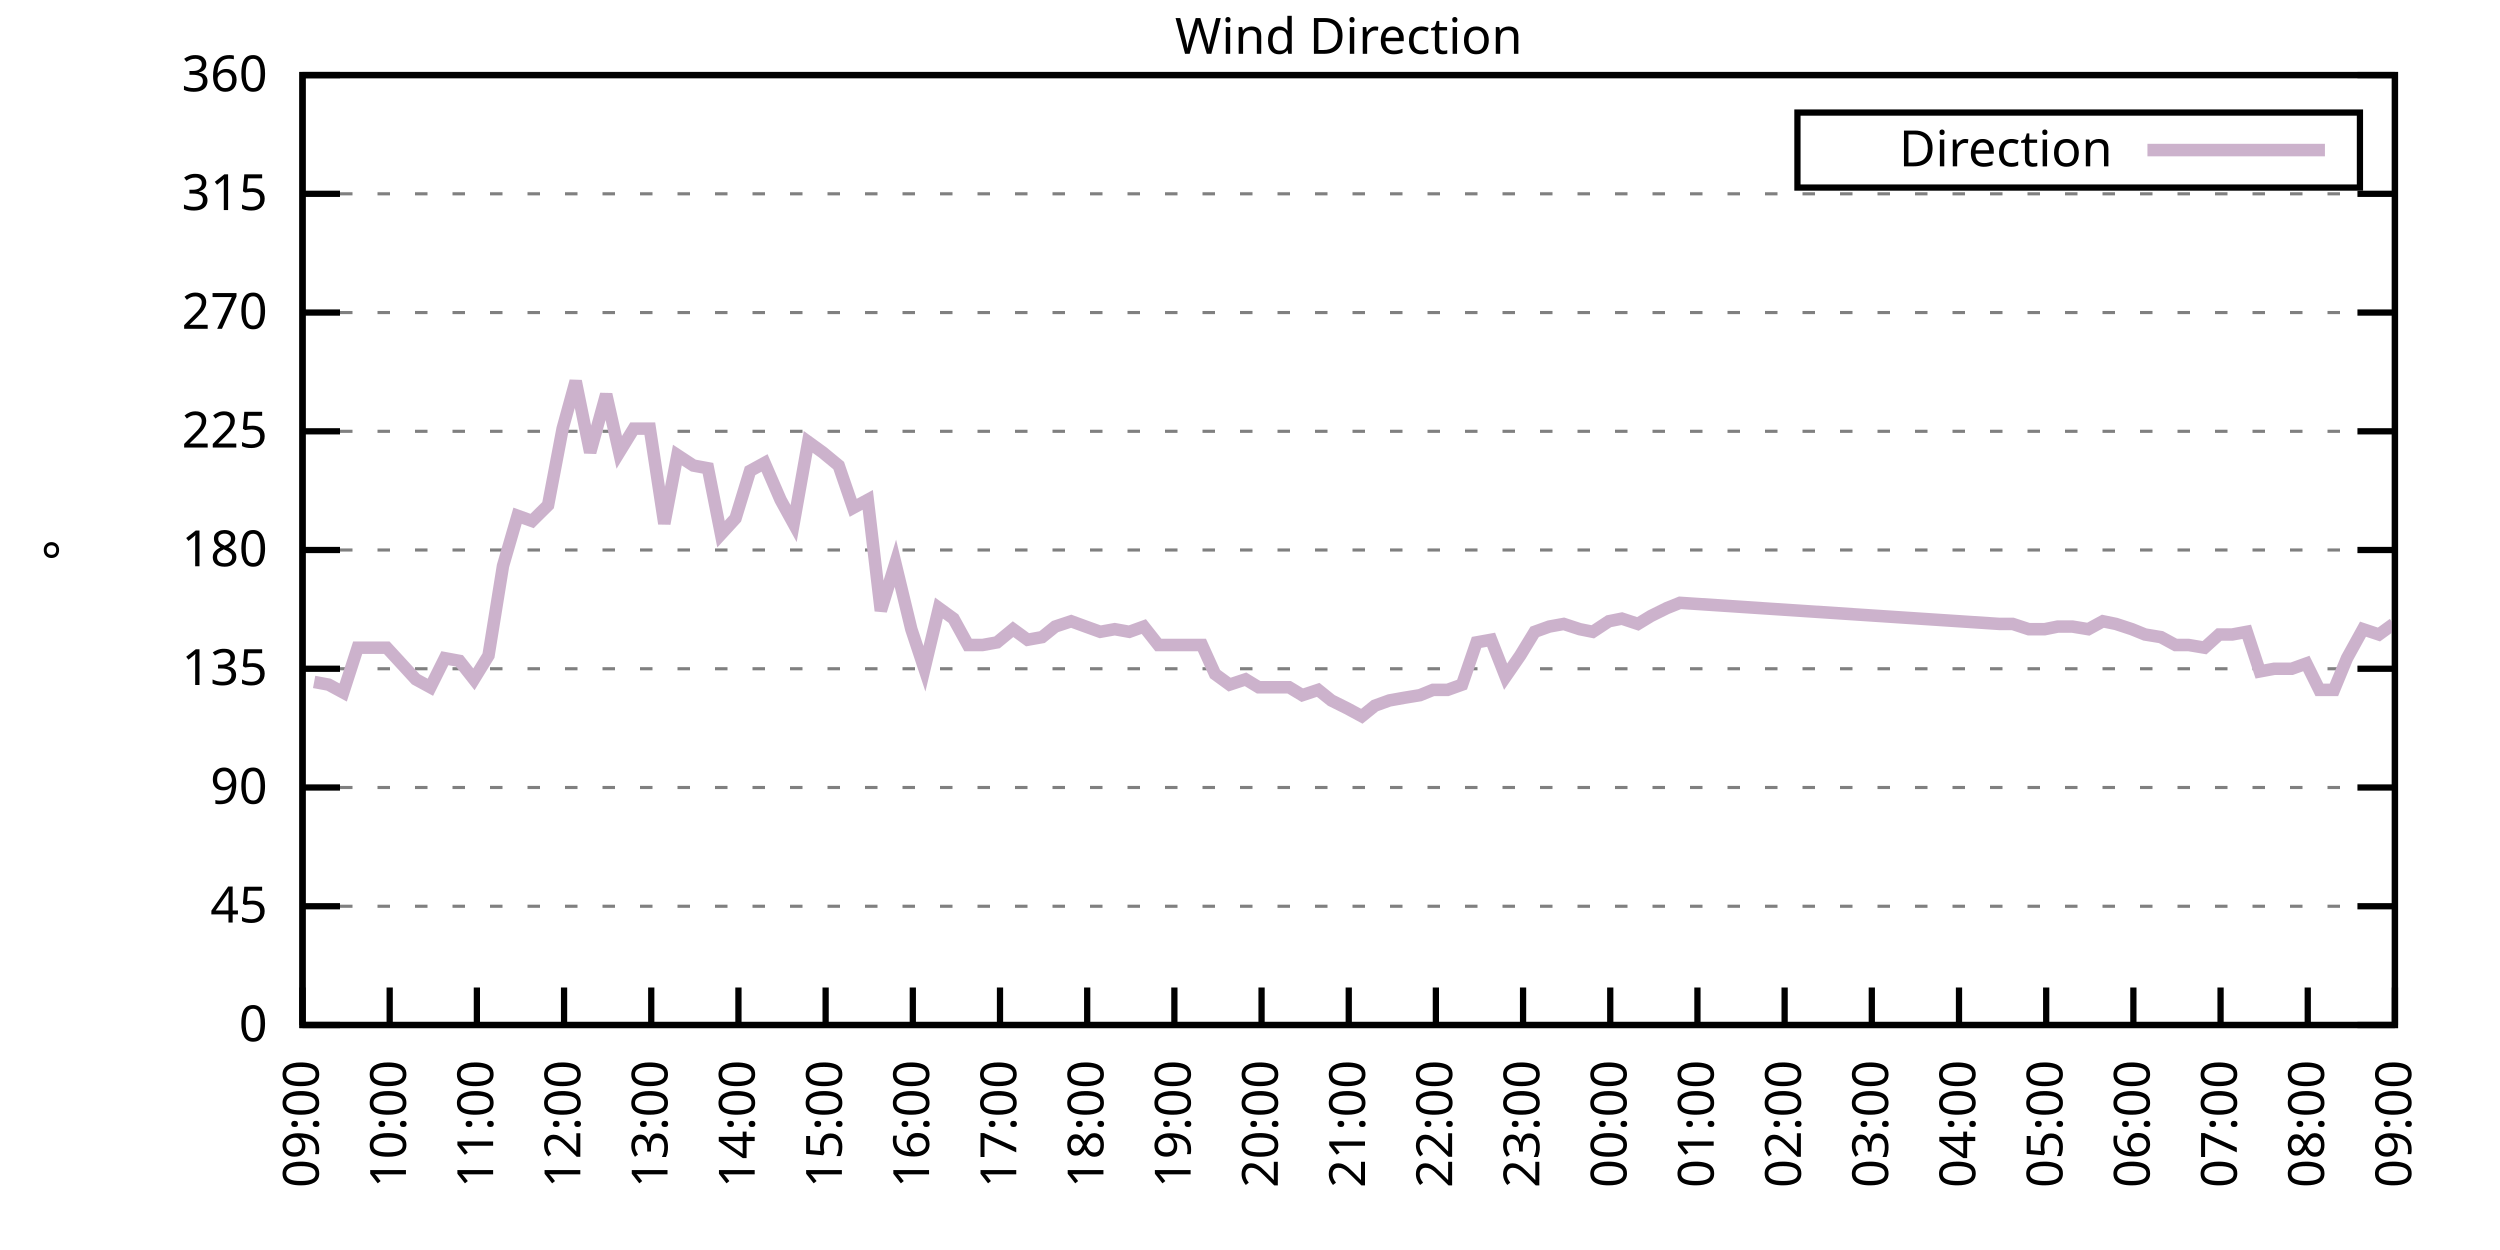
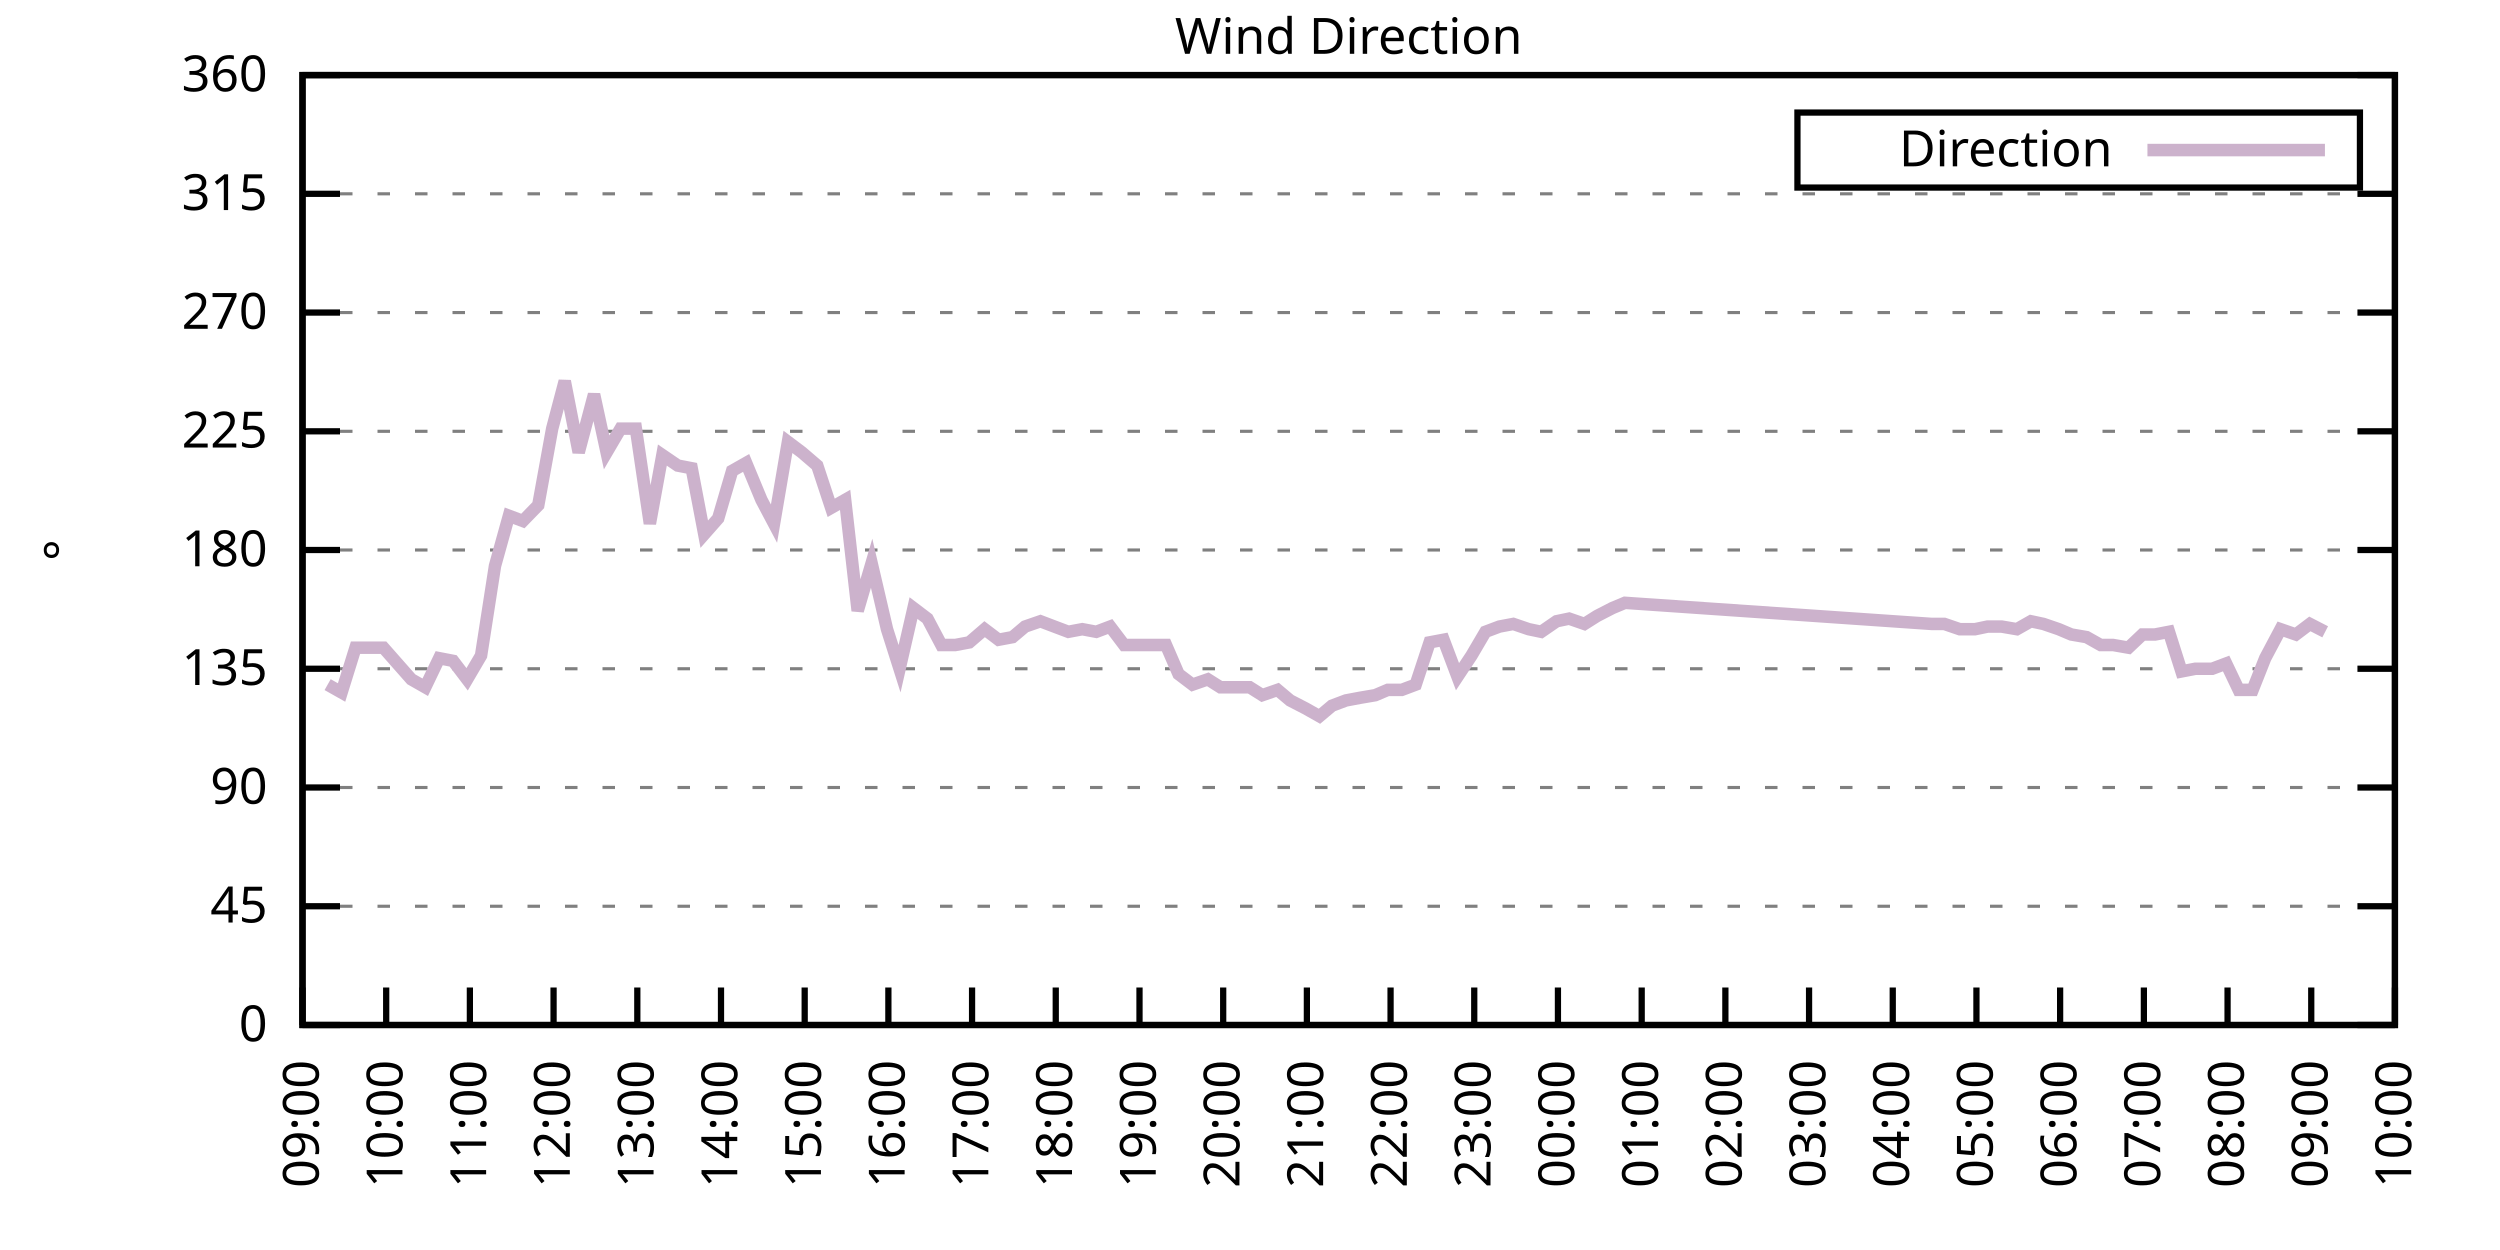
<svg xmlns="http://www.w3.org/2000/svg" xmlns:xlink="http://www.w3.org/1999/xlink" width="400" height="200" viewBox="0 0 400 200">
  <g id="gnuplot_canvas">
    <rect x="0" y="0" width="400" height="200" fill="none" />
    <defs>
      <circle id="gpDot" r="0.5" stroke-width="0.5" stroke="currentColor" />
      <path id="gpPt0" stroke-width="0.333" stroke="currentColor" d="M-1,0 h2 M0,-1 v2" />
      <path id="gpPt1" stroke-width="0.333" stroke="currentColor" d="M-1,-1 L1,1 M1,-1 L-1,1" />
      <path id="gpPt2" stroke-width="0.333" stroke="currentColor" d="M-1,0 L1,0 M0,-1 L0,1 M-1,-1 L1,1 M-1,1 L1,-1" />
      <rect id="gpPt3" stroke-width="0.333" stroke="currentColor" x="-1" y="-1" width="2" height="2" />
      <rect id="gpPt4" stroke-width="0.333" stroke="currentColor" fill="currentColor" x="-1" y="-1" width="2" height="2" />
      <circle id="gpPt5" stroke-width="0.333" stroke="currentColor" cx="0" cy="0" r="1" />
      <use xlink:href="#gpPt5" id="gpPt6" fill="currentColor" stroke="none" />
      <path id="gpPt7" stroke-width="0.333" stroke="currentColor" d="M0,-1.33 L-1.33,0.67 L1.33,0.67 z" />
      <use xlink:href="#gpPt7" id="gpPt8" fill="currentColor" stroke="none" />
      <use xlink:href="#gpPt7" id="gpPt9" stroke="currentColor" transform="rotate(180)" />
      <use xlink:href="#gpPt9" id="gpPt10" fill="currentColor" stroke="none" />
      <use xlink:href="#gpPt3" id="gpPt11" stroke="currentColor" transform="rotate(45)" />
      <use xlink:href="#gpPt11" id="gpPt12" fill="currentColor" stroke="none" />
      <path id="gpPt13" stroke-width="0.333" stroke="currentColor" d="M0,1.330 L1.265,0.411 L0.782,-1.067 L-0.782,-1.076 L-1.265,0.411 z" />
      <use xlink:href="#gpPt13" id="gpPt14" fill="currentColor" stroke="none" />
      <filter id="textbox" filterUnits="objectBoundingBox" x="0" y="0" height="1" width="1">
        <feFlood flood-color="white" flood-opacity="1" result="bgnd" />
        <feComposite in="SourceGraphic" in2="bgnd" operator="atop" />
      </filter>
      <filter id="greybox" filterUnits="objectBoundingBox" x="0" y="0" height="1" width="1">
        <feFlood flood-color="lightgrey" flood-opacity="1" result="grey" />
        <feComposite in="SourceGraphic" in2="grey" operator="atop" />
      </filter>
    </defs>
    <g fill="none" color="white" stroke="currentColor" stroke-width="1.00" stroke-linecap="butt" stroke-linejoin="miter">
</g>
    <g fill="none" color="black" stroke="currentColor" stroke-width="1.00" stroke-linecap="butt" stroke-linejoin="miter">
      <g stroke="none" shape-rendering="crispEdges">
        <polygon fill="rgb(255, 255, 255)" points="48.40,164.00 383.18,164.00 383.18,12.02 48.40,12.02 " />
      </g>
    </g>
    <g fill="none" color="black" stroke="currentColor" stroke-width="1.00" stroke-linecap="butt" stroke-linejoin="miter">
</g>
    <g fill="none" color="black" stroke="black" stroke-width="0.50" stroke-linecap="butt" stroke-linejoin="miter">
</g>
    <g fill="none" color="gray" stroke="currentColor" stroke-width="0.50" stroke-linecap="butt" stroke-linejoin="miter">
      <path stroke="gray" stroke-dasharray="2,4" class="gridline" d="M48.40,164.00 L383.19,164.00  " />
    </g>
    <g fill="none" color="gray" stroke="gray" stroke-width="1.00" stroke-linecap="butt" stroke-linejoin="miter">
</g>
    <g fill="none" color="black" stroke="currentColor" stroke-width="1.00" stroke-linecap="butt" stroke-linejoin="miter">
      <path stroke="black" d="M48.40,164.00 L54.40,164.00 M383.19,164.00 L377.19,164.00  " />
      <g transform="translate(42.80,166.60)" stroke="none" fill="black" font-family="Sans" font-size="8.00" text-anchor="end">
        <text>
          <tspan font-family="Sans"> 0</tspan>
        </text>
      </g>
    </g>
    <g fill="none" color="black" stroke="currentColor" stroke-width="1.00" stroke-linecap="butt" stroke-linejoin="miter">
</g>
    <g fill="none" color="black" stroke="black" stroke-width="0.50" stroke-linecap="butt" stroke-linejoin="miter">
</g>
    <g fill="none" color="gray" stroke="currentColor" stroke-width="0.50" stroke-linecap="butt" stroke-linejoin="miter">
      <path stroke="gray" stroke-dasharray="2,4" class="gridline" d="M48.40,145.00 L383.19,145.00  " />
    </g>
    <g fill="none" color="gray" stroke="gray" stroke-width="1.00" stroke-linecap="butt" stroke-linejoin="miter">
</g>
    <g fill="none" color="black" stroke="currentColor" stroke-width="1.00" stroke-linecap="butt" stroke-linejoin="miter">
      <path stroke="black" d="M48.40,145.00 L54.40,145.00 M383.19,145.00 L377.19,145.00  " />
      <g transform="translate(42.80,147.60)" stroke="none" fill="black" font-family="Sans" font-size="8.00" text-anchor="end">
        <text>
          <tspan font-family="Sans"> 45</tspan>
        </text>
      </g>
    </g>
    <g fill="none" color="black" stroke="currentColor" stroke-width="1.00" stroke-linecap="butt" stroke-linejoin="miter">
</g>
    <g fill="none" color="black" stroke="black" stroke-width="0.50" stroke-linecap="butt" stroke-linejoin="miter">
</g>
    <g fill="none" color="gray" stroke="currentColor" stroke-width="0.50" stroke-linecap="butt" stroke-linejoin="miter">
      <path stroke="gray" stroke-dasharray="2,4" class="gridline" d="M48.40,126.00 L383.19,126.00  " />
    </g>
    <g fill="none" color="gray" stroke="gray" stroke-width="1.00" stroke-linecap="butt" stroke-linejoin="miter">
</g>
    <g fill="none" color="black" stroke="currentColor" stroke-width="1.00" stroke-linecap="butt" stroke-linejoin="miter">
      <path stroke="black" d="M48.40,126.00 L54.40,126.00 M383.19,126.00 L377.19,126.00  " />
      <g transform="translate(42.80,128.60)" stroke="none" fill="black" font-family="Sans" font-size="8.00" text-anchor="end">
        <text>
          <tspan font-family="Sans"> 90</tspan>
        </text>
      </g>
    </g>
    <g fill="none" color="black" stroke="currentColor" stroke-width="1.00" stroke-linecap="butt" stroke-linejoin="miter">
</g>
    <g fill="none" color="black" stroke="black" stroke-width="0.50" stroke-linecap="butt" stroke-linejoin="miter">
</g>
    <g fill="none" color="gray" stroke="currentColor" stroke-width="0.50" stroke-linecap="butt" stroke-linejoin="miter">
      <path stroke="gray" stroke-dasharray="2,4" class="gridline" d="M48.40,107.00 L383.19,107.00  " />
    </g>
    <g fill="none" color="gray" stroke="gray" stroke-width="1.00" stroke-linecap="butt" stroke-linejoin="miter">
</g>
    <g fill="none" color="black" stroke="currentColor" stroke-width="1.00" stroke-linecap="butt" stroke-linejoin="miter">
      <path stroke="black" d="M48.40,107.00 L54.40,107.00 M383.19,107.00 L377.19,107.00  " />
      <g transform="translate(42.80,109.60)" stroke="none" fill="black" font-family="Sans" font-size="8.00" text-anchor="end">
        <text>
          <tspan font-family="Sans"> 135</tspan>
        </text>
      </g>
    </g>
    <g fill="none" color="black" stroke="currentColor" stroke-width="1.00" stroke-linecap="butt" stroke-linejoin="miter">
</g>
    <g fill="none" color="black" stroke="black" stroke-width="0.50" stroke-linecap="butt" stroke-linejoin="miter">
</g>
    <g fill="none" color="gray" stroke="currentColor" stroke-width="0.50" stroke-linecap="butt" stroke-linejoin="miter">
      <path stroke="gray" stroke-dasharray="2,4" class="gridline" d="M48.40,88.00 L383.19,88.00  " />
    </g>
    <g fill="none" color="gray" stroke="gray" stroke-width="1.00" stroke-linecap="butt" stroke-linejoin="miter">
</g>
    <g fill="none" color="black" stroke="currentColor" stroke-width="1.00" stroke-linecap="butt" stroke-linejoin="miter">
      <path stroke="black" d="M48.40,88.00 L54.40,88.00 M383.19,88.00 L377.19,88.00  " />
      <g transform="translate(42.80,90.60)" stroke="none" fill="black" font-family="Sans" font-size="8.00" text-anchor="end">
        <text>
          <tspan font-family="Sans"> 180</tspan>
        </text>
      </g>
    </g>
    <g fill="none" color="black" stroke="currentColor" stroke-width="1.00" stroke-linecap="butt" stroke-linejoin="miter">
</g>
    <g fill="none" color="black" stroke="black" stroke-width="0.50" stroke-linecap="butt" stroke-linejoin="miter">
</g>
    <g fill="none" color="gray" stroke="currentColor" stroke-width="0.50" stroke-linecap="butt" stroke-linejoin="miter">
      <path stroke="gray" stroke-dasharray="2,4" class="gridline" d="M48.40,69.01 L383.19,69.01  " />
    </g>
    <g fill="none" color="gray" stroke="gray" stroke-width="1.00" stroke-linecap="butt" stroke-linejoin="miter">
</g>
    <g fill="none" color="black" stroke="currentColor" stroke-width="1.00" stroke-linecap="butt" stroke-linejoin="miter">
      <path stroke="black" d="M48.40,69.01 L54.40,69.01 M383.19,69.01 L377.19,69.01  " />
      <g transform="translate(42.80,71.61)" stroke="none" fill="black" font-family="Sans" font-size="8.00" text-anchor="end">
        <text>
          <tspan font-family="Sans"> 225</tspan>
        </text>
      </g>
    </g>
    <g fill="none" color="black" stroke="currentColor" stroke-width="1.00" stroke-linecap="butt" stroke-linejoin="miter">
</g>
    <g fill="none" color="black" stroke="black" stroke-width="0.50" stroke-linecap="butt" stroke-linejoin="miter">
</g>
    <g fill="none" color="gray" stroke="currentColor" stroke-width="0.50" stroke-linecap="butt" stroke-linejoin="miter">
      <path stroke="gray" stroke-dasharray="2,4" class="gridline" d="M48.40,50.01 L383.19,50.01  " />
    </g>
    <g fill="none" color="gray" stroke="gray" stroke-width="1.00" stroke-linecap="butt" stroke-linejoin="miter">
</g>
    <g fill="none" color="black" stroke="currentColor" stroke-width="1.00" stroke-linecap="butt" stroke-linejoin="miter">
      <path stroke="black" d="M48.40,50.01 L54.40,50.01 M383.19,50.01 L377.19,50.01  " />
      <g transform="translate(42.80,52.61)" stroke="none" fill="black" font-family="Sans" font-size="8.00" text-anchor="end">
        <text>
          <tspan font-family="Sans"> 270</tspan>
        </text>
      </g>
    </g>
    <g fill="none" color="black" stroke="currentColor" stroke-width="1.00" stroke-linecap="butt" stroke-linejoin="miter">
</g>
    <g fill="none" color="black" stroke="black" stroke-width="0.50" stroke-linecap="butt" stroke-linejoin="miter">
</g>
    <g fill="none" color="gray" stroke="currentColor" stroke-width="0.50" stroke-linecap="butt" stroke-linejoin="miter">
      <path stroke="gray" stroke-dasharray="2,4" class="gridline" d="M48.40,31.01 L383.19,31.01  " />
    </g>
    <g fill="none" color="gray" stroke="gray" stroke-width="1.00" stroke-linecap="butt" stroke-linejoin="miter">
</g>
    <g fill="none" color="black" stroke="currentColor" stroke-width="1.00" stroke-linecap="butt" stroke-linejoin="miter">
      <path stroke="black" d="M48.40,31.01 L54.40,31.01 M383.19,31.01 L377.19,31.01  " />
      <g transform="translate(42.80,33.61)" stroke="none" fill="black" font-family="Sans" font-size="8.00" text-anchor="end">
        <text>
          <tspan font-family="Sans"> 315</tspan>
        </text>
      </g>
    </g>
    <g fill="none" color="black" stroke="currentColor" stroke-width="1.00" stroke-linecap="butt" stroke-linejoin="miter">
</g>
    <g fill="none" color="black" stroke="black" stroke-width="0.50" stroke-linecap="butt" stroke-linejoin="miter">
</g>
    <g fill="none" color="gray" stroke="currentColor" stroke-width="0.50" stroke-linecap="butt" stroke-linejoin="miter">
      <path stroke="gray" stroke-dasharray="2,4" class="gridline" d="M48.40,12.01 L383.19,12.01  " />
    </g>
    <g fill="none" color="gray" stroke="gray" stroke-width="1.00" stroke-linecap="butt" stroke-linejoin="miter">
</g>
    <g fill="none" color="black" stroke="currentColor" stroke-width="1.00" stroke-linecap="butt" stroke-linejoin="miter">
      <path stroke="black" d="M48.40,12.01 L54.40,12.01 M383.19,12.01 L377.19,12.01  " />
      <g transform="translate(42.80,14.61)" stroke="none" fill="black" font-family="Sans" font-size="8.00" text-anchor="end">
        <text>
          <tspan font-family="Sans"> 360</tspan>
        </text>
      </g>
    </g>
    <g fill="none" color="black" stroke="currentColor" stroke-width="1.00" stroke-linecap="butt" stroke-linejoin="miter">
      <path stroke="black" d="M48.40,164.00 L48.40,158.00  " />
      <g transform="translate(51.00,169.60) rotate(270.00)" stroke="none" fill="black" font-family="Sans" font-size="8.00" text-anchor="end">
        <text>
          <tspan font-family="Sans">09:00</tspan>
        </text>
      </g>
    </g>
    <g fill="none" color="black" stroke="currentColor" stroke-width="1.00" stroke-linecap="butt" stroke-linejoin="miter">
-       <path stroke="black" d="M62.35,164.00 L62.35,158.00  " />
-       <g transform="translate(64.95,169.60) rotate(270.00)" stroke="none" fill="black" font-family="Sans" font-size="8.00" text-anchor="end">
+       <path stroke="black" d="M61.79,164.00 L61.79,158.00  " />
+       <g transform="translate(64.39,169.60) rotate(270.00)" stroke="none" fill="black" font-family="Sans" font-size="8.00" text-anchor="end">
        <text>
          <tspan font-family="Sans">10:00</tspan>
        </text>
      </g>
    </g>
    <g fill="none" color="black" stroke="currentColor" stroke-width="1.00" stroke-linecap="butt" stroke-linejoin="miter">
-       <path stroke="black" d="M76.30,164.00 L76.30,158.00  " />
-       <g transform="translate(78.90,169.60) rotate(270.00)" stroke="none" fill="black" font-family="Sans" font-size="8.00" text-anchor="end">
+       <path stroke="black" d="M75.18,164.00 L75.18,158.00  " />
+       <g transform="translate(77.78,169.60) rotate(270.00)" stroke="none" fill="black" font-family="Sans" font-size="8.00" text-anchor="end">
        <text>
          <tspan font-family="Sans">11:00</tspan>
        </text>
      </g>
    </g>
    <g fill="none" color="black" stroke="currentColor" stroke-width="1.00" stroke-linecap="butt" stroke-linejoin="miter">
-       <path stroke="black" d="M90.25,164.00 L90.25,158.00  " />
-       <g transform="translate(92.85,169.60) rotate(270.00)" stroke="none" fill="black" font-family="Sans" font-size="8.00" text-anchor="end">
+       <path stroke="black" d="M88.57,164.00 L88.57,158.00  " />
+       <g transform="translate(91.17,169.60) rotate(270.00)" stroke="none" fill="black" font-family="Sans" font-size="8.00" text-anchor="end">
        <text>
          <tspan font-family="Sans">12:00</tspan>
        </text>
      </g>
    </g>
    <g fill="none" color="black" stroke="currentColor" stroke-width="1.00" stroke-linecap="butt" stroke-linejoin="miter">
-       <path stroke="black" d="M104.20,164.00 L104.20,158.00  " />
-       <g transform="translate(106.80,169.60) rotate(270.00)" stroke="none" fill="black" font-family="Sans" font-size="8.00" text-anchor="end">
+       <path stroke="black" d="M101.97,164.00 L101.97,158.00  " />
+       <g transform="translate(104.57,169.60) rotate(270.00)" stroke="none" fill="black" font-family="Sans" font-size="8.00" text-anchor="end">
        <text>
          <tspan font-family="Sans">13:00</tspan>
        </text>
      </g>
    </g>
    <g fill="none" color="black" stroke="currentColor" stroke-width="1.00" stroke-linecap="butt" stroke-linejoin="miter">
-       <path stroke="black" d="M118.15,164.00 L118.15,158.00  " />
-       <g transform="translate(120.75,169.60) rotate(270.00)" stroke="none" fill="black" font-family="Sans" font-size="8.00" text-anchor="end">
+       <path stroke="black" d="M115.36,164.00 L115.36,158.00  " />
+       <g transform="translate(117.96,169.60) rotate(270.00)" stroke="none" fill="black" font-family="Sans" font-size="8.00" text-anchor="end">
        <text>
          <tspan font-family="Sans">14:00</tspan>
        </text>
      </g>
    </g>
    <g fill="none" color="black" stroke="currentColor" stroke-width="1.00" stroke-linecap="butt" stroke-linejoin="miter">
-       <path stroke="black" d="M132.10,164.00 L132.10,158.00  " />
-       <g transform="translate(134.70,169.60) rotate(270.00)" stroke="none" fill="black" font-family="Sans" font-size="8.00" text-anchor="end">
+       <path stroke="black" d="M128.75,164.00 L128.75,158.00  " />
+       <g transform="translate(131.35,169.60) rotate(270.00)" stroke="none" fill="black" font-family="Sans" font-size="8.00" text-anchor="end">
        <text>
          <tspan font-family="Sans">15:00</tspan>
        </text>
      </g>
    </g>
    <g fill="none" color="black" stroke="currentColor" stroke-width="1.00" stroke-linecap="butt" stroke-linejoin="miter">
-       <path stroke="black" d="M146.05,164.00 L146.05,158.00  " />
-       <g transform="translate(148.65,169.60) rotate(270.00)" stroke="none" fill="black" font-family="Sans" font-size="8.00" text-anchor="end">
+       <path stroke="black" d="M142.14,164.00 L142.14,158.00  " />
+       <g transform="translate(144.74,169.60) rotate(270.00)" stroke="none" fill="black" font-family="Sans" font-size="8.00" text-anchor="end">
        <text>
          <tspan font-family="Sans">16:00</tspan>
        </text>
      </g>
    </g>
    <g fill="none" color="black" stroke="currentColor" stroke-width="1.00" stroke-linecap="butt" stroke-linejoin="miter">
-       <path stroke="black" d="M160.00,164.00 L160.00,158.00  " />
-       <g transform="translate(162.60,169.60) rotate(270.00)" stroke="none" fill="black" font-family="Sans" font-size="8.00" text-anchor="end">
+       <path stroke="black" d="M155.53,164.00 L155.53,158.00  " />
+       <g transform="translate(158.13,169.60) rotate(270.00)" stroke="none" fill="black" font-family="Sans" font-size="8.00" text-anchor="end">
        <text>
          <tspan font-family="Sans">17:00</tspan>
        </text>
      </g>
    </g>
    <g fill="none" color="black" stroke="currentColor" stroke-width="1.00" stroke-linecap="butt" stroke-linejoin="miter">
-       <path stroke="black" d="M173.95,164.00 L173.95,158.00  " />
-       <g transform="translate(176.55,169.60) rotate(270.00)" stroke="none" fill="black" font-family="Sans" font-size="8.00" text-anchor="end">
+       <path stroke="black" d="M168.92,164.00 L168.92,158.00  " />
+       <g transform="translate(171.52,169.60) rotate(270.00)" stroke="none" fill="black" font-family="Sans" font-size="8.00" text-anchor="end">
        <text>
          <tspan font-family="Sans">18:00</tspan>
        </text>
      </g>
    </g>
    <g fill="none" color="black" stroke="currentColor" stroke-width="1.00" stroke-linecap="butt" stroke-linejoin="miter">
-       <path stroke="black" d="M187.90,164.00 L187.90,158.00  " />
-       <g transform="translate(190.50,169.60) rotate(270.00)" stroke="none" fill="black" font-family="Sans" font-size="8.00" text-anchor="end">
+       <path stroke="black" d="M182.32,164.00 L182.32,158.00  " />
+       <g transform="translate(184.92,169.60) rotate(270.00)" stroke="none" fill="black" font-family="Sans" font-size="8.00" text-anchor="end">
        <text>
          <tspan font-family="Sans">19:00</tspan>
        </text>
      </g>
    </g>
    <g fill="none" color="black" stroke="currentColor" stroke-width="1.00" stroke-linecap="butt" stroke-linejoin="miter">
-       <path stroke="black" d="M201.85,164.00 L201.85,158.00  " />
-       <g transform="translate(204.45,169.60) rotate(270.00)" stroke="none" fill="black" font-family="Sans" font-size="8.00" text-anchor="end">
+       <path stroke="black" d="M195.71,164.00 L195.71,158.00  " />
+       <g transform="translate(198.31,169.60) rotate(270.00)" stroke="none" fill="black" font-family="Sans" font-size="8.00" text-anchor="end">
        <text>
          <tspan font-family="Sans">20:00</tspan>
        </text>
      </g>
    </g>
    <g fill="none" color="black" stroke="currentColor" stroke-width="1.00" stroke-linecap="butt" stroke-linejoin="miter">
-       <path stroke="black" d="M215.80,164.00 L215.80,158.00  " />
-       <g transform="translate(218.40,169.60) rotate(270.00)" stroke="none" fill="black" font-family="Sans" font-size="8.00" text-anchor="end">
+       <path stroke="black" d="M209.10,164.00 L209.10,158.00  " />
+       <g transform="translate(211.70,169.60) rotate(270.00)" stroke="none" fill="black" font-family="Sans" font-size="8.00" text-anchor="end">
        <text>
          <tspan font-family="Sans">21:00</tspan>
        </text>
      </g>
    </g>
    <g fill="none" color="black" stroke="currentColor" stroke-width="1.00" stroke-linecap="butt" stroke-linejoin="miter">
-       <path stroke="black" d="M229.74,164.00 L229.74,158.00  " />
-       <g transform="translate(232.34,169.60) rotate(270.00)" stroke="none" fill="black" font-family="Sans" font-size="8.00" text-anchor="end">
+       <path stroke="black" d="M222.49,164.00 L222.49,158.00  " />
+       <g transform="translate(225.09,169.60) rotate(270.00)" stroke="none" fill="black" font-family="Sans" font-size="8.00" text-anchor="end">
        <text>
          <tspan font-family="Sans">22:00</tspan>
        </text>
      </g>
    </g>
    <g fill="none" color="black" stroke="currentColor" stroke-width="1.00" stroke-linecap="butt" stroke-linejoin="miter">
-       <path stroke="black" d="M243.69,164.00 L243.69,158.00  " />
-       <g transform="translate(246.29,169.60) rotate(270.00)" stroke="none" fill="black" font-family="Sans" font-size="8.00" text-anchor="end">
+       <path stroke="black" d="M235.88,164.00 L235.88,158.00  " />
+       <g transform="translate(238.48,169.60) rotate(270.00)" stroke="none" fill="black" font-family="Sans" font-size="8.00" text-anchor="end">
        <text>
          <tspan font-family="Sans">23:00</tspan>
        </text>
      </g>
    </g>
    <g fill="none" color="black" stroke="currentColor" stroke-width="1.00" stroke-linecap="butt" stroke-linejoin="miter">
-       <path stroke="black" d="M257.64,164.00 L257.64,158.00  " />
-       <g transform="translate(260.24,169.60) rotate(270.00)" stroke="none" fill="black" font-family="Sans" font-size="8.00" text-anchor="end">
+       <path stroke="black" d="M249.27,164.00 L249.27,158.00  " />
+       <g transform="translate(251.87,169.60) rotate(270.00)" stroke="none" fill="black" font-family="Sans" font-size="8.00" text-anchor="end">
        <text>
          <tspan font-family="Sans">00:00</tspan>
        </text>
      </g>
    </g>
    <g fill="none" color="black" stroke="currentColor" stroke-width="1.00" stroke-linecap="butt" stroke-linejoin="miter">
-       <path stroke="black" d="M271.59,164.00 L271.59,158.00  " />
-       <g transform="translate(274.19,169.60) rotate(270.00)" stroke="none" fill="black" font-family="Sans" font-size="8.00" text-anchor="end">
+       <path stroke="black" d="M262.67,164.00 L262.67,158.00  " />
+       <g transform="translate(265.27,169.60) rotate(270.00)" stroke="none" fill="black" font-family="Sans" font-size="8.00" text-anchor="end">
        <text>
          <tspan font-family="Sans">01:00</tspan>
        </text>
      </g>
    </g>
    <g fill="none" color="black" stroke="currentColor" stroke-width="1.00" stroke-linecap="butt" stroke-linejoin="miter">
-       <path stroke="black" d="M285.54,164.00 L285.54,158.00  " />
-       <g transform="translate(288.14,169.60) rotate(270.00)" stroke="none" fill="black" font-family="Sans" font-size="8.00" text-anchor="end">
+       <path stroke="black" d="M276.06,164.00 L276.06,158.00  " />
+       <g transform="translate(278.66,169.60) rotate(270.00)" stroke="none" fill="black" font-family="Sans" font-size="8.00" text-anchor="end">
        <text>
          <tspan font-family="Sans">02:00</tspan>
        </text>
      </g>
    </g>
    <g fill="none" color="black" stroke="currentColor" stroke-width="1.00" stroke-linecap="butt" stroke-linejoin="miter">
-       <path stroke="black" d="M299.49,164.00 L299.49,158.00  " />
-       <g transform="translate(302.09,169.60) rotate(270.00)" stroke="none" fill="black" font-family="Sans" font-size="8.00" text-anchor="end">
+       <path stroke="black" d="M289.45,164.00 L289.45,158.00  " />
+       <g transform="translate(292.05,169.60) rotate(270.00)" stroke="none" fill="black" font-family="Sans" font-size="8.00" text-anchor="end">
        <text>
          <tspan font-family="Sans">03:00</tspan>
        </text>
      </g>
    </g>
    <g fill="none" color="black" stroke="currentColor" stroke-width="1.00" stroke-linecap="butt" stroke-linejoin="miter">
-       <path stroke="black" d="M313.44,164.00 L313.44,158.00  " />
-       <g transform="translate(316.04,169.60) rotate(270.00)" stroke="none" fill="black" font-family="Sans" font-size="8.00" text-anchor="end">
+       <path stroke="black" d="M302.84,164.00 L302.84,158.00  " />
+       <g transform="translate(305.44,169.60) rotate(270.00)" stroke="none" fill="black" font-family="Sans" font-size="8.00" text-anchor="end">
        <text>
          <tspan font-family="Sans">04:00</tspan>
        </text>
      </g>
    </g>
    <g fill="none" color="black" stroke="currentColor" stroke-width="1.00" stroke-linecap="butt" stroke-linejoin="miter">
-       <path stroke="black" d="M327.39,164.00 L327.39,158.00  " />
-       <g transform="translate(329.99,169.60) rotate(270.00)" stroke="none" fill="black" font-family="Sans" font-size="8.00" text-anchor="end">
+       <path stroke="black" d="M316.23,164.00 L316.23,158.00  " />
+       <g transform="translate(318.83,169.60) rotate(270.00)" stroke="none" fill="black" font-family="Sans" font-size="8.00" text-anchor="end">
        <text>
          <tspan font-family="Sans">05:00</tspan>
        </text>
      </g>
    </g>
    <g fill="none" color="black" stroke="currentColor" stroke-width="1.00" stroke-linecap="butt" stroke-linejoin="miter">
-       <path stroke="black" d="M341.34,164.00 L341.34,158.00  " />
-       <g transform="translate(343.94,169.60) rotate(270.00)" stroke="none" fill="black" font-family="Sans" font-size="8.00" text-anchor="end">
+       <path stroke="black" d="M329.62,164.00 L329.62,158.00  " />
+       <g transform="translate(332.22,169.60) rotate(270.00)" stroke="none" fill="black" font-family="Sans" font-size="8.00" text-anchor="end">
        <text>
          <tspan font-family="Sans">06:00</tspan>
        </text>
      </g>
    </g>
    <g fill="none" color="black" stroke="currentColor" stroke-width="1.00" stroke-linecap="butt" stroke-linejoin="miter">
-       <path stroke="black" d="M355.29,164.00 L355.29,158.00  " />
-       <g transform="translate(357.89,169.60) rotate(270.00)" stroke="none" fill="black" font-family="Sans" font-size="8.00" text-anchor="end">
+       <path stroke="black" d="M343.02,164.00 L343.02,158.00  " />
+       <g transform="translate(345.62,169.60) rotate(270.00)" stroke="none" fill="black" font-family="Sans" font-size="8.00" text-anchor="end">
        <text>
          <tspan font-family="Sans">07:00</tspan>
        </text>
      </g>
    </g>
    <g fill="none" color="black" stroke="currentColor" stroke-width="1.00" stroke-linecap="butt" stroke-linejoin="miter">
-       <path stroke="black" d="M369.24,164.00 L369.24,158.00  " />
-       <g transform="translate(371.84,169.60) rotate(270.00)" stroke="none" fill="black" font-family="Sans" font-size="8.00" text-anchor="end">
+       <path stroke="black" d="M356.41,164.00 L356.41,158.00  " />
+       <g transform="translate(359.01,169.60) rotate(270.00)" stroke="none" fill="black" font-family="Sans" font-size="8.00" text-anchor="end">
        <text>
          <tspan font-family="Sans">08:00</tspan>
+         </text>
+       </g>
+     </g>
+     <g fill="none" color="black" stroke="currentColor" stroke-width="1.00" stroke-linecap="butt" stroke-linejoin="miter">
+       <path stroke="black" d="M369.80,164.00 L369.80,158.00  " />
+       <g transform="translate(372.40,169.60) rotate(270.00)" stroke="none" fill="black" font-family="Sans" font-size="8.00" text-anchor="end">
+         <text>
+           <tspan font-family="Sans">09:00</tspan>
        </text>
      </g>
    </g>
    <g fill="none" color="black" stroke="currentColor" stroke-width="1.00" stroke-linecap="butt" stroke-linejoin="miter">
      <path stroke="black" d="M383.19,164.00 L383.19,158.00  " />
      <g transform="translate(385.79,169.60) rotate(270.00)" stroke="none" fill="black" font-family="Sans" font-size="8.00" text-anchor="end">
        <text>
-           <tspan font-family="Sans">09:00</tspan>
+           <tspan font-family="Sans">10:00</tspan>
        </text>
      </g>
    </g>
    <g fill="none" color="black" stroke="currentColor" stroke-width="1.00" stroke-linecap="butt" stroke-linejoin="miter">
</g>
    <g fill="none" color="black" stroke="currentColor" stroke-width="1.00" stroke-linecap="butt" stroke-linejoin="miter">
      <path stroke="black" d="M48.40,12.01 L48.40,164.00 L383.19,164.00 L383.19,12.01 L48.40,12.01 Z  " />
    </g>
    <g fill="none" color="black" stroke="currentColor" stroke-width="1.00" stroke-linecap="butt" stroke-linejoin="miter">
</g>
    <g fill="none" color="black" stroke="currentColor" stroke-width="1.00" stroke-linecap="butt" stroke-linejoin="miter">
      <path stroke="black" d="M287.59,30.01 L287.59,18.01 L377.59,18.01 L377.59,30.01 L287.59,30.01 Z  " />
    </g>
    <g id="Wind_direction_plot_1">
      <g fill="none" color="white" stroke="black" stroke-width="2.00" stroke-linecap="butt" stroke-linejoin="miter">
</g>
      <g fill="none" color="black" stroke="currentColor" stroke-width="2.00" stroke-linecap="butt" stroke-linejoin="miter">
        <g transform="translate(337.99,26.61)" stroke="none" fill="black" font-family="Sans" font-size="8.00" text-anchor="end">
          <text>
            <tspan font-family="Sans">Direction</tspan>
          </text>
        </g>
      </g>
      <g fill="none" color="black" stroke="currentColor" stroke-width="2.00" stroke-linecap="butt" stroke-linejoin="miter">
-         <path stroke="rgb(204, 178, 204)" d="M343.59,24.01 L371.99,24.01 M50.26,109.11 L52.58,109.54 L54.91,110.80 L57.23,103.63 L59.56,103.63 L61.88,103.63   L64.21,106.16 L66.53,108.69 L68.86,109.96 L71.18,105.31 L73.51,105.74 L75.83,108.69 L78.16,104.89 L80.48,90.54   L82.81,82.52 L85.13,83.36 L87.69,80.83 L90.02,68.58 L92.11,60.98 L94.43,72.38 L96.99,63.10 L99.08,72.38   L101.41,68.58 L103.97,68.58 L106.29,83.78 L108.38,72.81 L110.94,74.49 L113.27,74.92 L115.36,85.47 L117.68,82.94   L120.01,75.34 L122.33,74.07 L124.89,79.98 L126.98,83.78 L129.31,70.70 L131.63,72.38 L134.19,74.49 L136.51,81.25   L138.84,79.98 L140.93,97.72 L143.26,90.12 L145.81,100.67 L147.91,107.00 L150.23,97.29 L152.56,98.98 L154.88,103.20   L157.21,103.20 L159.53,102.78 L162.09,100.67 L164.41,102.36 L166.74,101.94 L168.83,100.25 L171.39,99.40 L173.71,100.25   L176.04,101.09 L178.36,100.67 L180.69,101.09 L183.01,100.25 L185.34,103.20 L189.99,103.20 L192.31,103.20 L194.41,107.85   L196.73,109.54 L199.29,108.69 L201.38,109.96 L203.94,109.96 L206.26,109.96 L208.36,111.23 L210.91,110.38 L213.01,112.07   L215.56,113.34 L217.89,114.60 L219.98,112.91 L222.30,112.07 L224.63,111.65 L227.19,111.23 L229.28,110.38 L231.60,110.38   L233.93,109.54 L236.25,102.78 L238.58,102.36 L240.90,108.27 L243.23,104.89 L245.55,101.09 L247.88,100.25 L250.20,99.83   L252.76,100.67 L254.85,101.09 L257.41,99.40 L259.50,98.98 L262.06,99.83 L264.15,98.56 L266.71,97.29 L268.80,96.45   L319.95,99.83 L322.04,99.83 L324.60,100.67 L327.16,100.67 L329.25,100.25 L331.58,100.25 L334.13,100.67 L336.46,99.40   L338.55,99.83 L341.11,100.67 L343.20,101.52 L345.76,101.94 L348.08,103.20 L350.18,103.20 L352.73,103.63 L355.06,101.52   L357.15,101.52 L359.48,101.09 L361.57,107.43 L363.89,107.00 L366.68,107.00 L369.01,106.16 L371.10,110.38 L373.43,110.38   L375.52,105.31 L378.08,100.67 L380.63,101.52 L382.96,99.83  " />
+         <path stroke="rgb(204, 178, 204)" d="M343.59,24.01 L371.99,24.01 M52.42,109.54 L54.65,110.80 L56.88,103.63 L59.11,103.63 L61.35,103.63 L63.58,106.16   L65.81,108.69 L68.04,109.96 L70.27,105.31 L72.50,105.74 L74.74,108.69 L76.97,104.89 L79.20,90.54 L81.43,82.52   L83.66,83.36 L86.12,80.83 L88.35,68.58 L90.36,60.98 L92.59,72.38 L95.05,63.10 L97.06,72.38 L99.29,68.58   L101.74,68.58 L103.98,83.78 L105.98,72.81 L108.44,74.49 L110.67,74.92 L112.68,85.47 L114.91,82.94 L117.14,75.34   L119.38,74.07 L121.83,79.98 L123.84,83.78 L126.07,70.70 L128.30,72.38 L130.76,74.49 L132.99,81.25 L135.22,79.98   L137.23,97.72 L139.46,90.12 L141.92,100.67 L143.93,107.00 L146.16,97.29 L148.39,98.98 L150.62,103.20 L152.85,103.20   L155.09,102.78 L157.54,100.67 L159.77,102.36 L162.01,101.94 L164.01,100.25 L166.47,99.40 L168.70,100.25 L170.93,101.09   L173.17,100.67 L175.40,101.09 L177.63,100.25 L179.86,103.20 L184.32,103.20 L186.56,103.20 L188.57,107.85 L190.80,109.54   L193.25,108.69 L195.26,109.96 L197.72,109.96 L199.95,109.96 L201.96,111.23 L204.41,110.38 L206.42,112.07 L208.88,113.34   L211.11,114.60 L213.12,112.91 L215.35,112.07 L217.58,111.65 L220.04,111.23 L222.04,110.38 L224.28,110.38 L226.51,109.54   L228.74,102.78 L230.97,102.36 L233.20,108.27 L235.44,104.89 L237.67,101.09 L239.90,100.25 L242.13,99.83 L244.59,100.67   L246.60,101.09 L249.05,99.40 L251.06,98.98 L253.51,99.83 L255.52,98.56 L257.98,97.29 L259.99,96.45 L309.09,99.83   L311.10,99.83 L313.55,100.67 L316.01,100.67 L318.02,100.25 L320.25,100.25 L322.70,100.67 L324.94,99.40 L326.95,99.83   L329.40,100.67 L331.41,101.52 L333.86,101.94 L336.10,103.20 L338.10,103.20 L340.56,103.63 L342.79,101.52 L344.80,101.52   L347.03,101.09 L349.04,107.43 L351.27,107.00 L353.95,107.00 L356.18,106.16 L358.19,110.38 L360.42,110.38 L362.43,105.31   L364.89,100.67 L367.34,101.52 L369.58,99.83 L372.03,101.09  " />
      </g>
    </g>
    <g fill="none" color="black" stroke="currentColor" stroke-width="2.00" stroke-linecap="butt" stroke-linejoin="miter">
</g>
    <g fill="none" color="black" stroke="black" stroke-width="1.00" stroke-linecap="butt" stroke-linejoin="miter">
</g>
    <g fill="none" color="black" stroke="currentColor" stroke-width="1.00" stroke-linecap="butt" stroke-linejoin="miter">
      <path stroke="black" d="M48.40,12.01 L48.40,164.00 L383.19,164.00 L383.19,12.01 L48.40,12.01 Z  " />
      <g transform="translate(12.80,88.01) rotate(270.00)" stroke="none" fill="black" font-family="Sans" font-size="8.00" text-anchor="middle">
        <text>
          <tspan font-family="Sans">°</tspan>
        </text>
      </g>
    </g>
    <g fill="none" color="black" stroke="currentColor" stroke-width="1.00" stroke-linecap="butt" stroke-linejoin="miter">
</g>
    <g fill="none" color="black" stroke="currentColor" stroke-width="1.00" stroke-linecap="butt" stroke-linejoin="miter">
      <g transform="translate(215.79,8.61)" stroke="none" fill="black" font-family="Sans" font-size="8.00" text-anchor="middle">
        <text>
          <tspan font-family="Sans">Wind Direction</tspan>
        </text>
      </g>
    </g>
    <g fill="none" color="black" stroke="currentColor" stroke-width="1.00" stroke-linecap="butt" stroke-linejoin="miter">
</g>
  </g>
</svg>
